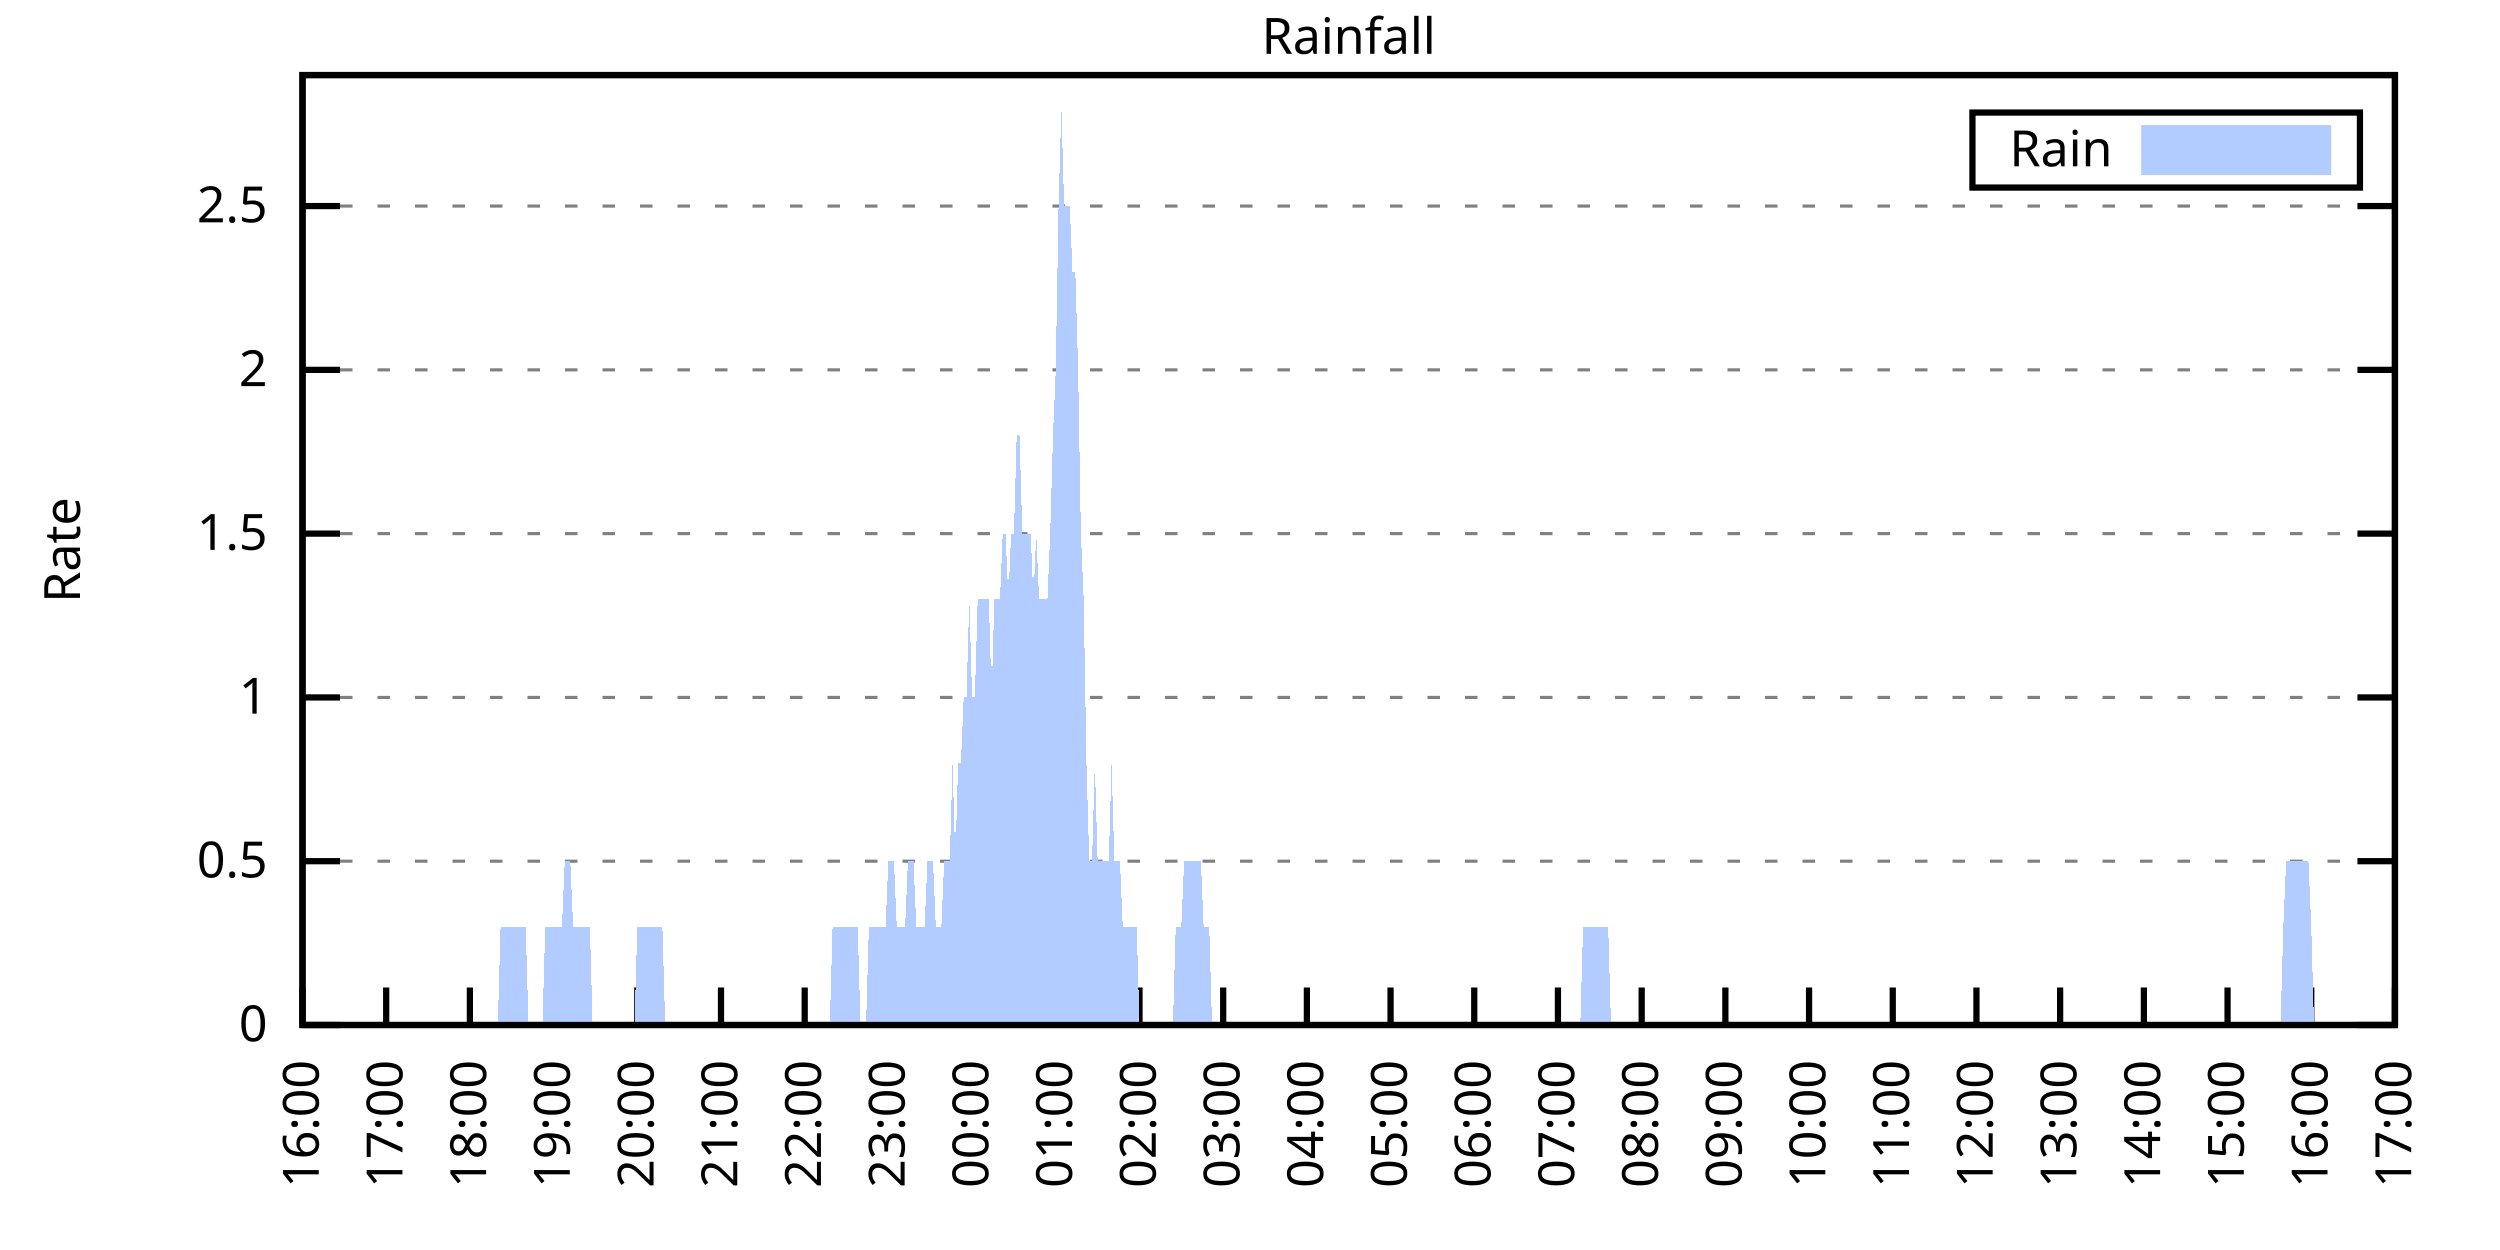
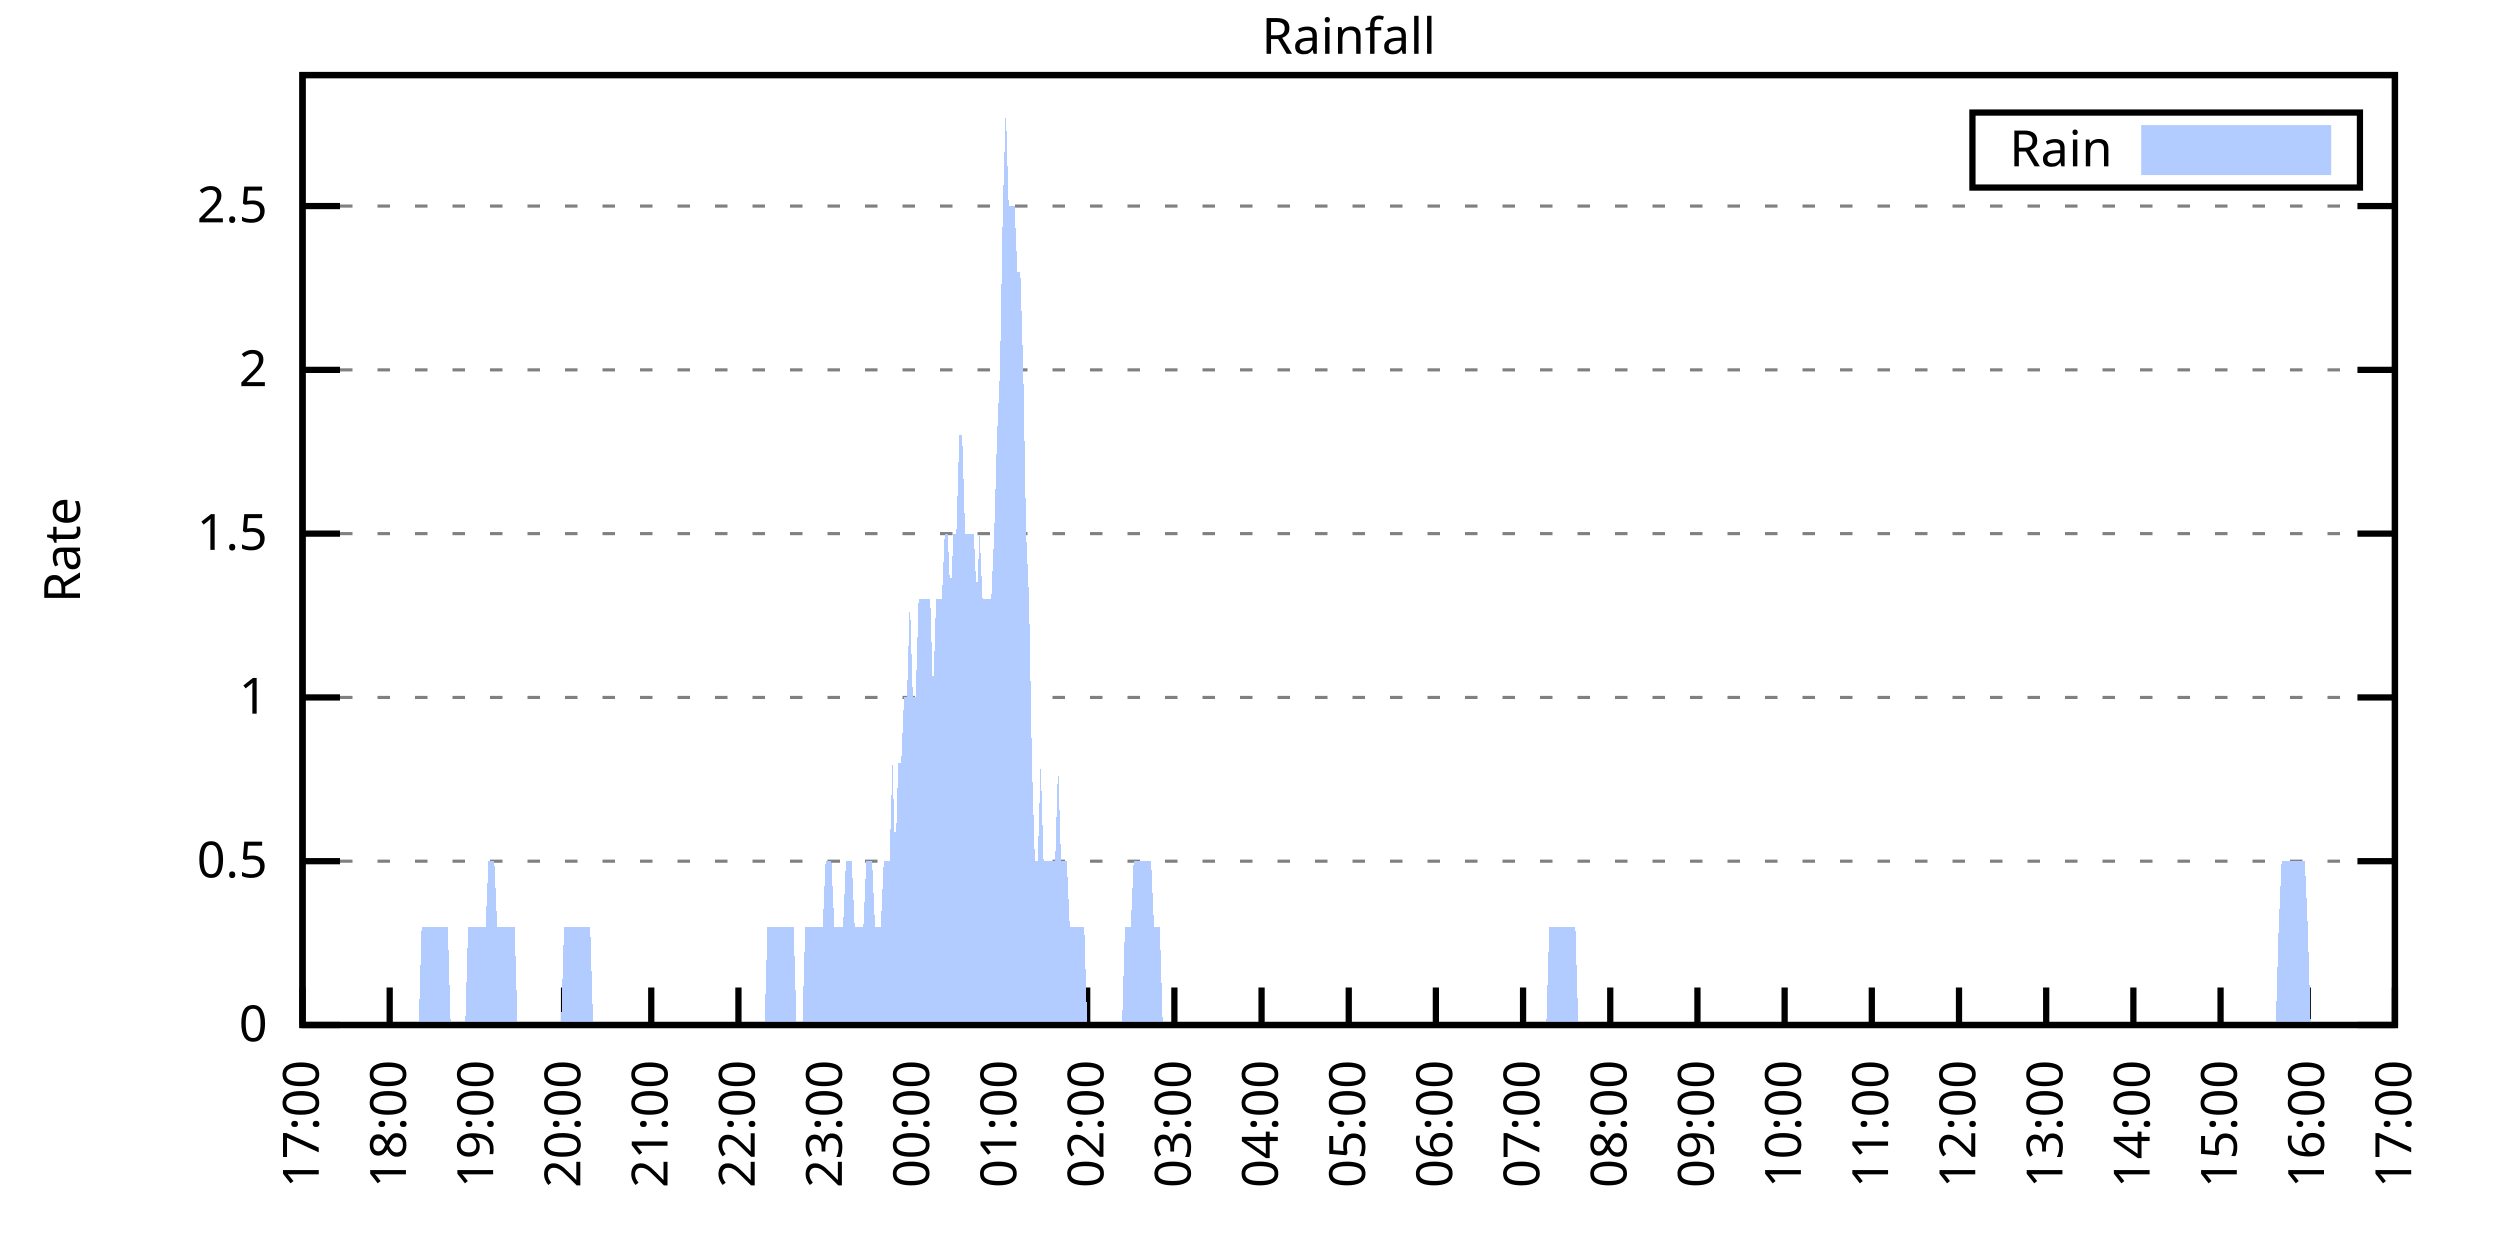
<svg xmlns="http://www.w3.org/2000/svg" xmlns:xlink="http://www.w3.org/1999/xlink" width="400" height="200" viewBox="0 0 400 200">
  <g id="gnuplot_canvas">
    <rect x="0" y="0" width="400" height="200" fill="none" />
    <defs>
      <circle id="gpDot" r="0.5" stroke-width="0.5" stroke="currentColor" />
      <path id="gpPt0" stroke-width="0.333" stroke="currentColor" d="M-1,0 h2 M0,-1 v2" />
      <path id="gpPt1" stroke-width="0.333" stroke="currentColor" d="M-1,-1 L1,1 M1,-1 L-1,1" />
      <path id="gpPt2" stroke-width="0.333" stroke="currentColor" d="M-1,0 L1,0 M0,-1 L0,1 M-1,-1 L1,1 M-1,1 L1,-1" />
      <rect id="gpPt3" stroke-width="0.333" stroke="currentColor" x="-1" y="-1" width="2" height="2" />
      <rect id="gpPt4" stroke-width="0.333" stroke="currentColor" fill="currentColor" x="-1" y="-1" width="2" height="2" />
      <circle id="gpPt5" stroke-width="0.333" stroke="currentColor" cx="0" cy="0" r="1" />
      <use xlink:href="#gpPt5" id="gpPt6" fill="currentColor" stroke="none" />
      <path id="gpPt7" stroke-width="0.333" stroke="currentColor" d="M0,-1.33 L-1.33,0.67 L1.33,0.67 z" />
      <use xlink:href="#gpPt7" id="gpPt8" fill="currentColor" stroke="none" />
      <use xlink:href="#gpPt7" id="gpPt9" stroke="currentColor" transform="rotate(180)" />
      <use xlink:href="#gpPt9" id="gpPt10" fill="currentColor" stroke="none" />
      <use xlink:href="#gpPt3" id="gpPt11" stroke="currentColor" transform="rotate(45)" />
      <use xlink:href="#gpPt11" id="gpPt12" fill="currentColor" stroke="none" />
      <path id="gpPt13" stroke-width="0.333" stroke="currentColor" d="M0,1.330 L1.265,0.411 L0.782,-1.067 L-0.782,-1.076 L-1.265,0.411 z" />
      <use xlink:href="#gpPt13" id="gpPt14" fill="currentColor" stroke="none" />
      <filter id="textbox" filterUnits="objectBoundingBox" x="0" y="0" height="1" width="1">
        <feFlood flood-color="white" flood-opacity="1" result="bgnd" />
        <feComposite in="SourceGraphic" in2="bgnd" operator="atop" />
      </filter>
      <filter id="greybox" filterUnits="objectBoundingBox" x="0" y="0" height="1" width="1">
        <feFlood flood-color="lightgrey" flood-opacity="1" result="grey" />
        <feComposite in="SourceGraphic" in2="grey" operator="atop" />
      </filter>
    </defs>
    <g fill="none" color="white" stroke="currentColor" stroke-width="1.00" stroke-linecap="butt" stroke-linejoin="miter">
</g>
    <g fill="none" color="black" stroke="currentColor" stroke-width="1.00" stroke-linecap="butt" stroke-linejoin="miter">
      <g stroke="none" shape-rendering="crispEdges">
        <polygon fill="rgb(255, 255, 255)" points="48.40,164.00 383.18,164.00 383.18,12.02 48.40,12.02 " />
      </g>
    </g>
    <g fill="none" color="black" stroke="currentColor" stroke-width="1.00" stroke-linecap="butt" stroke-linejoin="miter">
</g>
    <g fill="none" color="black" stroke="black" stroke-width="0.50" stroke-linecap="butt" stroke-linejoin="miter">
</g>
    <g fill="none" color="gray" stroke="currentColor" stroke-width="0.50" stroke-linecap="butt" stroke-linejoin="miter">
      <path stroke="gray" stroke-dasharray="2,4" class="gridline" d="M48.40,164.00 L383.19,164.00  " />
    </g>
    <g fill="none" color="gray" stroke="gray" stroke-width="1.00" stroke-linecap="butt" stroke-linejoin="miter">
</g>
    <g fill="none" color="black" stroke="currentColor" stroke-width="1.00" stroke-linecap="butt" stroke-linejoin="miter">
      <path stroke="black" d="M48.40,164.00 L54.40,164.00 M383.19,164.00 L377.19,164.00  " />
      <g transform="translate(42.80,166.60)" stroke="none" fill="black" font-family="Sans" font-size="8.00" text-anchor="end">
        <text>
          <tspan font-family="Sans"> 0</tspan>
        </text>
      </g>
    </g>
    <g fill="none" color="black" stroke="currentColor" stroke-width="1.00" stroke-linecap="butt" stroke-linejoin="miter">
</g>
    <g fill="none" color="black" stroke="black" stroke-width="0.50" stroke-linecap="butt" stroke-linejoin="miter">
</g>
    <g fill="none" color="gray" stroke="currentColor" stroke-width="0.50" stroke-linecap="butt" stroke-linejoin="miter">
      <path stroke="gray" stroke-dasharray="2,4" class="gridline" d="M48.40,137.79 L383.19,137.79  " />
    </g>
    <g fill="none" color="gray" stroke="gray" stroke-width="1.00" stroke-linecap="butt" stroke-linejoin="miter">
</g>
    <g fill="none" color="black" stroke="currentColor" stroke-width="1.00" stroke-linecap="butt" stroke-linejoin="miter">
      <path stroke="black" d="M48.40,137.79 L54.40,137.79 M383.19,137.79 L377.19,137.79  " />
      <g transform="translate(42.80,140.39)" stroke="none" fill="black" font-family="Sans" font-size="8.00" text-anchor="end">
        <text>
          <tspan font-family="Sans"> 0.5</tspan>
        </text>
      </g>
    </g>
    <g fill="none" color="black" stroke="currentColor" stroke-width="1.00" stroke-linecap="butt" stroke-linejoin="miter">
</g>
    <g fill="none" color="black" stroke="black" stroke-width="0.50" stroke-linecap="butt" stroke-linejoin="miter">
</g>
    <g fill="none" color="gray" stroke="currentColor" stroke-width="0.50" stroke-linecap="butt" stroke-linejoin="miter">
      <path stroke="gray" stroke-dasharray="2,4" class="gridline" d="M48.40,111.59 L383.19,111.59  " />
    </g>
    <g fill="none" color="gray" stroke="gray" stroke-width="1.00" stroke-linecap="butt" stroke-linejoin="miter">
</g>
    <g fill="none" color="black" stroke="currentColor" stroke-width="1.00" stroke-linecap="butt" stroke-linejoin="miter">
      <path stroke="black" d="M48.40,111.59 L54.40,111.59 M383.19,111.59 L377.19,111.59  " />
      <g transform="translate(42.80,114.19)" stroke="none" fill="black" font-family="Sans" font-size="8.00" text-anchor="end">
        <text>
          <tspan font-family="Sans"> 1</tspan>
        </text>
      </g>
    </g>
    <g fill="none" color="black" stroke="currentColor" stroke-width="1.00" stroke-linecap="butt" stroke-linejoin="miter">
</g>
    <g fill="none" color="black" stroke="black" stroke-width="0.50" stroke-linecap="butt" stroke-linejoin="miter">
</g>
    <g fill="none" color="gray" stroke="currentColor" stroke-width="0.50" stroke-linecap="butt" stroke-linejoin="miter">
      <path stroke="gray" stroke-dasharray="2,4" class="gridline" d="M48.40,85.38 L383.19,85.38  " />
    </g>
    <g fill="none" color="gray" stroke="gray" stroke-width="1.00" stroke-linecap="butt" stroke-linejoin="miter">
</g>
    <g fill="none" color="black" stroke="currentColor" stroke-width="1.00" stroke-linecap="butt" stroke-linejoin="miter">
      <path stroke="black" d="M48.40,85.38 L54.40,85.38 M383.19,85.38 L377.19,85.38  " />
      <g transform="translate(42.80,87.98)" stroke="none" fill="black" font-family="Sans" font-size="8.00" text-anchor="end">
        <text>
          <tspan font-family="Sans"> 1.5</tspan>
        </text>
      </g>
    </g>
    <g fill="none" color="black" stroke="currentColor" stroke-width="1.00" stroke-linecap="butt" stroke-linejoin="miter">
</g>
    <g fill="none" color="black" stroke="black" stroke-width="0.50" stroke-linecap="butt" stroke-linejoin="miter">
</g>
    <g fill="none" color="gray" stroke="currentColor" stroke-width="0.50" stroke-linecap="butt" stroke-linejoin="miter">
      <path stroke="gray" stroke-dasharray="2,4" class="gridline" d="M48.40,59.18 L383.19,59.18  " />
    </g>
    <g fill="none" color="gray" stroke="gray" stroke-width="1.00" stroke-linecap="butt" stroke-linejoin="miter">
</g>
    <g fill="none" color="black" stroke="currentColor" stroke-width="1.00" stroke-linecap="butt" stroke-linejoin="miter">
      <path stroke="black" d="M48.40,59.18 L54.40,59.18 M383.19,59.18 L377.19,59.18  " />
      <g transform="translate(42.80,61.78)" stroke="none" fill="black" font-family="Sans" font-size="8.00" text-anchor="end">
        <text>
          <tspan font-family="Sans"> 2</tspan>
        </text>
      </g>
    </g>
    <g fill="none" color="black" stroke="currentColor" stroke-width="1.00" stroke-linecap="butt" stroke-linejoin="miter">
</g>
    <g fill="none" color="black" stroke="black" stroke-width="0.50" stroke-linecap="butt" stroke-linejoin="miter">
</g>
    <g fill="none" color="gray" stroke="currentColor" stroke-width="0.50" stroke-linecap="butt" stroke-linejoin="miter">
      <path stroke="gray" stroke-dasharray="2,4" class="gridline" d="M48.40,32.97 L383.19,32.97  " />
    </g>
    <g fill="none" color="gray" stroke="gray" stroke-width="1.00" stroke-linecap="butt" stroke-linejoin="miter">
</g>
    <g fill="none" color="black" stroke="currentColor" stroke-width="1.00" stroke-linecap="butt" stroke-linejoin="miter">
      <path stroke="black" d="M48.40,32.97 L54.40,32.97 M383.19,32.97 L377.19,32.97  " />
      <g transform="translate(42.80,35.57)" stroke="none" fill="black" font-family="Sans" font-size="8.00" text-anchor="end">
        <text>
          <tspan font-family="Sans"> 2.5</tspan>
        </text>
      </g>
    </g>
    <g fill="none" color="black" stroke="currentColor" stroke-width="1.00" stroke-linecap="butt" stroke-linejoin="miter">
      <path stroke="black" d="M48.40,164.00 L48.40,158.00  " />
      <g transform="translate(51.00,169.60) rotate(270.00)" stroke="none" fill="black" font-family="Sans" font-size="8.00" text-anchor="end">
        <text>
-           <tspan font-family="Sans">16:00</tspan>
-         </text>
-       </g>
-     </g>
-     <g fill="none" color="black" stroke="currentColor" stroke-width="1.00" stroke-linecap="butt" stroke-linejoin="miter">
-       <path stroke="black" d="M61.79,164.00 L61.79,158.00  " />
-       <g transform="translate(64.39,169.60) rotate(270.00)" stroke="none" fill="black" font-family="Sans" font-size="8.00" text-anchor="end">
-         <text>
          <tspan font-family="Sans">17:00</tspan>
        </text>
      </g>
    </g>
    <g fill="none" color="black" stroke="currentColor" stroke-width="1.00" stroke-linecap="butt" stroke-linejoin="miter">
-       <path stroke="black" d="M75.18,164.00 L75.18,158.00  " />
-       <g transform="translate(77.78,169.60) rotate(270.00)" stroke="none" fill="black" font-family="Sans" font-size="8.00" text-anchor="end">
+       <path stroke="black" d="M62.35,164.00 L62.35,158.00  " />
+       <g transform="translate(64.95,169.60) rotate(270.00)" stroke="none" fill="black" font-family="Sans" font-size="8.00" text-anchor="end">
        <text>
          <tspan font-family="Sans">18:00</tspan>
        </text>
      </g>
    </g>
    <g fill="none" color="black" stroke="currentColor" stroke-width="1.00" stroke-linecap="butt" stroke-linejoin="miter">
-       <path stroke="black" d="M88.57,164.00 L88.57,158.00  " />
-       <g transform="translate(91.17,169.60) rotate(270.00)" stroke="none" fill="black" font-family="Sans" font-size="8.00" text-anchor="end">
+       <path stroke="black" d="M76.30,164.00 L76.30,158.00  " />
+       <g transform="translate(78.90,169.60) rotate(270.00)" stroke="none" fill="black" font-family="Sans" font-size="8.00" text-anchor="end">
        <text>
          <tspan font-family="Sans">19:00</tspan>
        </text>
      </g>
    </g>
    <g fill="none" color="black" stroke="currentColor" stroke-width="1.00" stroke-linecap="butt" stroke-linejoin="miter">
-       <path stroke="black" d="M101.97,164.00 L101.97,158.00  " />
-       <g transform="translate(104.57,169.60) rotate(270.00)" stroke="none" fill="black" font-family="Sans" font-size="8.00" text-anchor="end">
+       <path stroke="black" d="M90.25,164.00 L90.25,158.00  " />
+       <g transform="translate(92.85,169.60) rotate(270.00)" stroke="none" fill="black" font-family="Sans" font-size="8.00" text-anchor="end">
        <text>
          <tspan font-family="Sans">20:00</tspan>
        </text>
      </g>
    </g>
    <g fill="none" color="black" stroke="currentColor" stroke-width="1.00" stroke-linecap="butt" stroke-linejoin="miter">
-       <path stroke="black" d="M115.36,164.00 L115.36,158.00  " />
-       <g transform="translate(117.96,169.60) rotate(270.00)" stroke="none" fill="black" font-family="Sans" font-size="8.00" text-anchor="end">
+       <path stroke="black" d="M104.20,164.00 L104.20,158.00  " />
+       <g transform="translate(106.80,169.60) rotate(270.00)" stroke="none" fill="black" font-family="Sans" font-size="8.00" text-anchor="end">
        <text>
          <tspan font-family="Sans">21:00</tspan>
        </text>
      </g>
    </g>
    <g fill="none" color="black" stroke="currentColor" stroke-width="1.00" stroke-linecap="butt" stroke-linejoin="miter">
-       <path stroke="black" d="M128.75,164.00 L128.75,158.00  " />
-       <g transform="translate(131.35,169.60) rotate(270.00)" stroke="none" fill="black" font-family="Sans" font-size="8.00" text-anchor="end">
+       <path stroke="black" d="M118.15,164.00 L118.15,158.00  " />
+       <g transform="translate(120.75,169.60) rotate(270.00)" stroke="none" fill="black" font-family="Sans" font-size="8.00" text-anchor="end">
        <text>
          <tspan font-family="Sans">22:00</tspan>
        </text>
      </g>
    </g>
    <g fill="none" color="black" stroke="currentColor" stroke-width="1.00" stroke-linecap="butt" stroke-linejoin="miter">
-       <path stroke="black" d="M142.14,164.00 L142.14,158.00  " />
-       <g transform="translate(144.74,169.60) rotate(270.00)" stroke="none" fill="black" font-family="Sans" font-size="8.00" text-anchor="end">
+       <path stroke="black" d="M132.10,164.00 L132.10,158.00  " />
+       <g transform="translate(134.70,169.60) rotate(270.00)" stroke="none" fill="black" font-family="Sans" font-size="8.00" text-anchor="end">
        <text>
          <tspan font-family="Sans">23:00</tspan>
        </text>
      </g>
    </g>
    <g fill="none" color="black" stroke="currentColor" stroke-width="1.00" stroke-linecap="butt" stroke-linejoin="miter">
-       <path stroke="black" d="M155.53,164.00 L155.53,158.00  " />
-       <g transform="translate(158.13,169.60) rotate(270.00)" stroke="none" fill="black" font-family="Sans" font-size="8.00" text-anchor="end">
+       <path stroke="black" d="M146.05,164.00 L146.05,158.00  " />
+       <g transform="translate(148.65,169.60) rotate(270.00)" stroke="none" fill="black" font-family="Sans" font-size="8.00" text-anchor="end">
        <text>
          <tspan font-family="Sans">00:00</tspan>
        </text>
      </g>
    </g>
    <g fill="none" color="black" stroke="currentColor" stroke-width="1.00" stroke-linecap="butt" stroke-linejoin="miter">
-       <path stroke="black" d="M168.92,164.00 L168.92,158.00  " />
-       <g transform="translate(171.52,169.60) rotate(270.00)" stroke="none" fill="black" font-family="Sans" font-size="8.00" text-anchor="end">
+       <path stroke="black" d="M160.00,164.00 L160.00,158.00  " />
+       <g transform="translate(162.60,169.60) rotate(270.00)" stroke="none" fill="black" font-family="Sans" font-size="8.00" text-anchor="end">
        <text>
          <tspan font-family="Sans">01:00</tspan>
        </text>
      </g>
    </g>
    <g fill="none" color="black" stroke="currentColor" stroke-width="1.00" stroke-linecap="butt" stroke-linejoin="miter">
-       <path stroke="black" d="M182.32,164.00 L182.32,158.00  " />
-       <g transform="translate(184.92,169.60) rotate(270.00)" stroke="none" fill="black" font-family="Sans" font-size="8.00" text-anchor="end">
+       <path stroke="black" d="M173.95,164.00 L173.95,158.00  " />
+       <g transform="translate(176.55,169.60) rotate(270.00)" stroke="none" fill="black" font-family="Sans" font-size="8.00" text-anchor="end">
        <text>
          <tspan font-family="Sans">02:00</tspan>
        </text>
      </g>
    </g>
    <g fill="none" color="black" stroke="currentColor" stroke-width="1.00" stroke-linecap="butt" stroke-linejoin="miter">
-       <path stroke="black" d="M195.71,164.00 L195.71,158.00  " />
-       <g transform="translate(198.31,169.60) rotate(270.00)" stroke="none" fill="black" font-family="Sans" font-size="8.00" text-anchor="end">
+       <path stroke="black" d="M187.90,164.00 L187.90,158.00  " />
+       <g transform="translate(190.50,169.60) rotate(270.00)" stroke="none" fill="black" font-family="Sans" font-size="8.00" text-anchor="end">
        <text>
          <tspan font-family="Sans">03:00</tspan>
        </text>
      </g>
    </g>
    <g fill="none" color="black" stroke="currentColor" stroke-width="1.00" stroke-linecap="butt" stroke-linejoin="miter">
-       <path stroke="black" d="M209.10,164.00 L209.10,158.00  " />
-       <g transform="translate(211.70,169.60) rotate(270.00)" stroke="none" fill="black" font-family="Sans" font-size="8.00" text-anchor="end">
+       <path stroke="black" d="M201.85,164.00 L201.85,158.00  " />
+       <g transform="translate(204.45,169.60) rotate(270.00)" stroke="none" fill="black" font-family="Sans" font-size="8.00" text-anchor="end">
        <text>
          <tspan font-family="Sans">04:00</tspan>
        </text>
      </g>
    </g>
    <g fill="none" color="black" stroke="currentColor" stroke-width="1.00" stroke-linecap="butt" stroke-linejoin="miter">
-       <path stroke="black" d="M222.49,164.00 L222.49,158.00  " />
-       <g transform="translate(225.09,169.60) rotate(270.00)" stroke="none" fill="black" font-family="Sans" font-size="8.00" text-anchor="end">
+       <path stroke="black" d="M215.80,164.00 L215.80,158.00  " />
+       <g transform="translate(218.40,169.60) rotate(270.00)" stroke="none" fill="black" font-family="Sans" font-size="8.00" text-anchor="end">
        <text>
          <tspan font-family="Sans">05:00</tspan>
        </text>
      </g>
    </g>
    <g fill="none" color="black" stroke="currentColor" stroke-width="1.00" stroke-linecap="butt" stroke-linejoin="miter">
-       <path stroke="black" d="M235.88,164.00 L235.88,158.00  " />
-       <g transform="translate(238.48,169.60) rotate(270.00)" stroke="none" fill="black" font-family="Sans" font-size="8.00" text-anchor="end">
+       <path stroke="black" d="M229.74,164.00 L229.74,158.00  " />
+       <g transform="translate(232.34,169.60) rotate(270.00)" stroke="none" fill="black" font-family="Sans" font-size="8.00" text-anchor="end">
        <text>
          <tspan font-family="Sans">06:00</tspan>
        </text>
      </g>
    </g>
    <g fill="none" color="black" stroke="currentColor" stroke-width="1.00" stroke-linecap="butt" stroke-linejoin="miter">
-       <path stroke="black" d="M249.27,164.00 L249.27,158.00  " />
-       <g transform="translate(251.87,169.60) rotate(270.00)" stroke="none" fill="black" font-family="Sans" font-size="8.00" text-anchor="end">
+       <path stroke="black" d="M243.69,164.00 L243.69,158.00  " />
+       <g transform="translate(246.29,169.60) rotate(270.00)" stroke="none" fill="black" font-family="Sans" font-size="8.00" text-anchor="end">
        <text>
          <tspan font-family="Sans">07:00</tspan>
        </text>
      </g>
    </g>
    <g fill="none" color="black" stroke="currentColor" stroke-width="1.00" stroke-linecap="butt" stroke-linejoin="miter">
-       <path stroke="black" d="M262.67,164.00 L262.67,158.00  " />
-       <g transform="translate(265.27,169.60) rotate(270.00)" stroke="none" fill="black" font-family="Sans" font-size="8.00" text-anchor="end">
+       <path stroke="black" d="M257.64,164.00 L257.64,158.00  " />
+       <g transform="translate(260.24,169.60) rotate(270.00)" stroke="none" fill="black" font-family="Sans" font-size="8.00" text-anchor="end">
        <text>
          <tspan font-family="Sans">08:00</tspan>
        </text>
      </g>
    </g>
    <g fill="none" color="black" stroke="currentColor" stroke-width="1.00" stroke-linecap="butt" stroke-linejoin="miter">
-       <path stroke="black" d="M276.06,164.00 L276.06,158.00  " />
-       <g transform="translate(278.66,169.60) rotate(270.00)" stroke="none" fill="black" font-family="Sans" font-size="8.00" text-anchor="end">
+       <path stroke="black" d="M271.59,164.00 L271.59,158.00  " />
+       <g transform="translate(274.19,169.60) rotate(270.00)" stroke="none" fill="black" font-family="Sans" font-size="8.00" text-anchor="end">
        <text>
          <tspan font-family="Sans">09:00</tspan>
        </text>
      </g>
    </g>
    <g fill="none" color="black" stroke="currentColor" stroke-width="1.00" stroke-linecap="butt" stroke-linejoin="miter">
-       <path stroke="black" d="M289.45,164.00 L289.45,158.00  " />
-       <g transform="translate(292.05,169.60) rotate(270.00)" stroke="none" fill="black" font-family="Sans" font-size="8.00" text-anchor="end">
+       <path stroke="black" d="M285.54,164.00 L285.54,158.00  " />
+       <g transform="translate(288.14,169.60) rotate(270.00)" stroke="none" fill="black" font-family="Sans" font-size="8.00" text-anchor="end">
        <text>
          <tspan font-family="Sans">10:00</tspan>
        </text>
      </g>
    </g>
    <g fill="none" color="black" stroke="currentColor" stroke-width="1.00" stroke-linecap="butt" stroke-linejoin="miter">
-       <path stroke="black" d="M302.84,164.00 L302.84,158.00  " />
-       <g transform="translate(305.44,169.60) rotate(270.00)" stroke="none" fill="black" font-family="Sans" font-size="8.00" text-anchor="end">
+       <path stroke="black" d="M299.49,164.00 L299.49,158.00  " />
+       <g transform="translate(302.09,169.60) rotate(270.00)" stroke="none" fill="black" font-family="Sans" font-size="8.00" text-anchor="end">
        <text>
          <tspan font-family="Sans">11:00</tspan>
        </text>
      </g>
    </g>
    <g fill="none" color="black" stroke="currentColor" stroke-width="1.00" stroke-linecap="butt" stroke-linejoin="miter">
-       <path stroke="black" d="M316.23,164.00 L316.23,158.00  " />
-       <g transform="translate(318.83,169.60) rotate(270.00)" stroke="none" fill="black" font-family="Sans" font-size="8.00" text-anchor="end">
+       <path stroke="black" d="M313.44,164.00 L313.44,158.00  " />
+       <g transform="translate(316.04,169.60) rotate(270.00)" stroke="none" fill="black" font-family="Sans" font-size="8.00" text-anchor="end">
        <text>
          <tspan font-family="Sans">12:00</tspan>
        </text>
      </g>
    </g>
    <g fill="none" color="black" stroke="currentColor" stroke-width="1.00" stroke-linecap="butt" stroke-linejoin="miter">
-       <path stroke="black" d="M329.62,164.00 L329.62,158.00  " />
-       <g transform="translate(332.22,169.60) rotate(270.00)" stroke="none" fill="black" font-family="Sans" font-size="8.00" text-anchor="end">
+       <path stroke="black" d="M327.39,164.00 L327.39,158.00  " />
+       <g transform="translate(329.99,169.60) rotate(270.00)" stroke="none" fill="black" font-family="Sans" font-size="8.00" text-anchor="end">
        <text>
          <tspan font-family="Sans">13:00</tspan>
        </text>
      </g>
    </g>
    <g fill="none" color="black" stroke="currentColor" stroke-width="1.00" stroke-linecap="butt" stroke-linejoin="miter">
-       <path stroke="black" d="M343.02,164.00 L343.02,158.00  " />
-       <g transform="translate(345.62,169.60) rotate(270.00)" stroke="none" fill="black" font-family="Sans" font-size="8.00" text-anchor="end">
+       <path stroke="black" d="M341.34,164.00 L341.34,158.00  " />
+       <g transform="translate(343.94,169.60) rotate(270.00)" stroke="none" fill="black" font-family="Sans" font-size="8.00" text-anchor="end">
        <text>
          <tspan font-family="Sans">14:00</tspan>
        </text>
      </g>
    </g>
    <g fill="none" color="black" stroke="currentColor" stroke-width="1.00" stroke-linecap="butt" stroke-linejoin="miter">
-       <path stroke="black" d="M356.41,164.00 L356.41,158.00  " />
-       <g transform="translate(359.01,169.60) rotate(270.00)" stroke="none" fill="black" font-family="Sans" font-size="8.00" text-anchor="end">
+       <path stroke="black" d="M355.29,164.00 L355.29,158.00  " />
+       <g transform="translate(357.89,169.60) rotate(270.00)" stroke="none" fill="black" font-family="Sans" font-size="8.00" text-anchor="end">
        <text>
          <tspan font-family="Sans">15:00</tspan>
        </text>
      </g>
    </g>
    <g fill="none" color="black" stroke="currentColor" stroke-width="1.00" stroke-linecap="butt" stroke-linejoin="miter">
-       <path stroke="black" d="M369.80,164.00 L369.80,158.00  " />
-       <g transform="translate(372.40,169.60) rotate(270.00)" stroke="none" fill="black" font-family="Sans" font-size="8.00" text-anchor="end">
+       <path stroke="black" d="M369.24,164.00 L369.24,158.00  " />
+       <g transform="translate(371.84,169.60) rotate(270.00)" stroke="none" fill="black" font-family="Sans" font-size="8.00" text-anchor="end">
        <text>
          <tspan font-family="Sans">16:00</tspan>
        </text>
      </g>
    </g>
    <g fill="none" color="black" stroke="currentColor" stroke-width="1.00" stroke-linecap="butt" stroke-linejoin="miter">
      <path stroke="black" d="M383.19,164.00 L383.19,158.00  " />
      <g transform="translate(385.79,169.60) rotate(270.00)" stroke="none" fill="black" font-family="Sans" font-size="8.00" text-anchor="end">
        <text>
          <tspan font-family="Sans">17:00</tspan>
        </text>
      </g>
    </g>
    <g fill="none" color="black" stroke="currentColor" stroke-width="1.00" stroke-linecap="butt" stroke-linejoin="miter">
</g>
    <g fill="none" color="black" stroke="currentColor" stroke-width="1.00" stroke-linecap="butt" stroke-linejoin="miter">
      <path stroke="black" d="M48.40,12.01 L48.40,164.00 L383.19,164.00 L383.19,12.01 L48.40,12.01 Z  " />
    </g>
    <g fill="none" color="black" stroke="currentColor" stroke-width="1.00" stroke-linecap="butt" stroke-linejoin="miter">
</g>
    <g fill="none" color="black" stroke="currentColor" stroke-width="1.00" stroke-linecap="butt" stroke-linejoin="miter">
      <path stroke="black" d="M315.59,30.01 L315.59,18.01 L377.59,18.01 L377.59,30.01 L315.59,30.01 Z  " />
    </g>
    <g id="Rainfall_plot_1">
      <g fill="none" color="white" stroke="black" stroke-width="2.00" stroke-linecap="butt" stroke-linejoin="miter">
</g>
      <g fill="none" color="black" stroke="currentColor" stroke-width="2.00" stroke-linecap="butt" stroke-linejoin="miter">
        <g transform="translate(337.99,26.61)" stroke="none" fill="black" font-family="Sans" font-size="8.00" text-anchor="end">
          <text>
            <tspan font-family="Sans">Rain</tspan>
          </text>
        </g>
      </g>
      <g fill="none" color="black" stroke="currentColor" stroke-width="2.00" stroke-linecap="butt" stroke-linejoin="miter">
        <g stroke="none" shape-rendering="crispEdges">
          <polygon fill="rgb(178, 204, 255)" points="343.59,27.01 371.99,27.01 371.99,21.01 343.59,21.01 " />
        </g>
        <path stroke="rgb(178, 204, 255)" d="M343.59,27.01 L371.99,27.01 L371.99,21.01 L343.59,21.01 L343.59,27.01 Z  " />
      </g>
      <g fill="none" color="black" stroke="currentColor" stroke-width="2.00" stroke-linecap="butt" stroke-linejoin="miter">
        <g stroke="none" shape-rendering="crispEdges">
-           <polygon fill="rgb(178, 204, 255)" points="58.67,164.00 59.11,164.00 59.56,164.00 60.01,164.00 60.45,164.00 60.90,164.00 61.35,164.00 61.79,164.00 62.24,164.00 62.68,164.00 63.13,164.00 63.58,164.00 64.02,164.00 64.47,164.00 64.92,164.00 65.36,164.00 65.81,164.00 66.26,164.00 66.70,164.00 67.15,164.00 67.59,164.00 68.04,164.00 68.49,164.00 68.93,164.00 69.38,164.00 69.83,164.00 70.27,164.00 70.72,164.00 71.17,164.00 71.61,164.00 72.06,164.00 72.50,164.00 72.95,164.00 73.40,164.00 73.84,164.00 74.29,164.00 74.74,164.00 75.18,164.00 75.63,164.00 76.08,164.00 76.52,164.00 76.97,164.00 77.42,164.00 77.86,164.00 78.31,164.00 78.75,164.00 79.20,164.00 79.65,164.00 80.09,148.28 80.54,148.28 80.99,148.28 81.43,148.28 81.88,148.28 82.33,148.28 82.77,148.28 83.22,148.28 83.66,148.28 84.11,148.28 84.56,164.00 85.00,164.00 85.45,164.00 85.90,164.00 86.34,164.00 86.79,164.00 87.24,148.28 87.68,148.28 88.13,148.28 88.57,148.28 89.02,148.28 89.47,148.28 89.91,148.28 90.36,137.79 90.81,137.79 91.25,137.79 91.70,148.28 92.15,148.28 92.59,148.28 93.04,148.28 93.49,148.28 93.93,148.28 94.38,148.28 94.82,164.00 95.27,164.00 95.72,164.00 96.16,164.00 96.61,164.00 97.06,164.00 97.50,164.00 97.95,164.00 98.40,164.00 98.84,164.00 99.29,164.00 99.73,164.00 100.18,164.00 100.63,164.00 101.07,164.00 101.52,164.00 101.97,148.28 102.41,148.28 102.86,148.28 103.31,148.28 103.75,148.28 104.20,148.28 104.64,148.28 105.09,148.28 105.54,148.28 105.98,148.28 106.43,164.00 106.88,164.00 107.32,164.00 107.77,164.00 108.22,164.00 108.66,164.00 109.11,164.00 109.55,164.00 110.00,164.00 110.45,164.00 110.89,164.00 111.34,164.00 111.79,164.00 112.23,164.00 112.68,164.00 113.13,164.00 113.57,164.00 114.02,164.00 114.47,164.00 114.91,164.00 115.36,164.00 115.80,164.00 116.25,164.00 116.70,164.00 117.14,164.00 117.59,164.00 118.04,164.00 118.48,164.00 118.93,164.00 119.38,164.00 119.82,164.00 120.27,164.00 120.71,164.00 121.16,164.00 121.61,164.00 122.05,164.00 122.50,164.00 122.95,164.00 123.39,164.00 123.84,164.00 124.29,164.00 124.73,164.00 125.18,164.00 125.62,164.00 126.07,164.00 126.52,164.00 126.96,164.00 127.41,164.00 127.86,164.00 128.30,164.00 128.75,164.00 129.20,164.00 129.64,164.00 130.09,164.00 130.54,164.00 130.98,164.00 131.43,164.00 131.87,164.00 132.32,164.00 132.77,164.00 133.21,148.28 133.66,148.28 134.11,148.28 134.55,148.28 135.00,148.28 135.45,148.28 135.89,148.28 136.34,148.28 136.78,148.28 137.23,148.28 137.68,164.00 138.12,164.00 138.57,164.00 139.02,148.28 139.46,148.28 139.91,148.28 140.36,148.28 140.80,148.28 141.25,148.28 141.69,148.28 142.14,137.79 142.59,137.79 143.03,137.79 143.48,148.28 143.93,148.28 144.37,148.28 144.82,148.28 145.27,137.79 145.71,137.79 146.16,137.79 146.61,148.28 147.05,148.28 147.50,148.28 147.94,148.28 148.39,137.79 148.84,137.79 149.28,137.79 149.73,148.28 150.18,148.28 150.62,148.28 151.07,137.79 151.52,137.79 151.96,137.79 152.41,122.07 152.85,137.79 153.30,122.07 153.75,122.07 154.19,111.59 154.64,111.59 155.09,95.87 155.53,111.59 155.98,111.59 156.43,95.87 156.87,95.87 157.32,95.87 157.76,95.87 158.21,95.87 158.66,111.59 159.10,95.87 159.55,95.87 160.00,95.87 160.44,85.38 160.89,85.38 161.34,95.87 161.78,85.38 162.23,85.38 162.67,69.66 163.12,69.66 163.57,85.38 164.01,85.38 164.46,85.38 164.91,85.38 165.35,95.87 165.80,85.38 166.25,95.87 166.69,95.87 167.14,95.87 167.59,95.87 168.03,85.38 168.48,69.66 168.92,59.18 169.37,32.97 169.82,17.25 170.26,32.97 170.71,32.97 171.16,32.97 171.60,43.46 172.05,43.46 172.50,59.18 172.94,85.38 173.39,95.87 173.83,122.07 174.28,137.79 174.73,137.79 175.17,122.07 175.62,137.79 176.07,137.79 176.51,137.79 176.96,137.79 177.41,137.79 177.85,122.07 178.30,137.79 178.74,137.79 179.19,137.79 179.64,148.28 180.08,148.28 180.53,148.28 180.98,148.28 181.42,148.28 181.87,148.28 182.32,164.00 182.76,164.00 183.21,164.00 183.66,164.00 184.10,164.00 184.55,164.00 184.99,164.00 185.44,164.00 185.89,164.00 186.33,164.00 186.78,164.00 187.23,164.00 187.67,164.00 188.12,148.28 188.57,148.28 189.01,148.28 189.46,137.79 189.90,137.79 190.35,137.79 190.80,137.79 191.24,137.79 191.69,137.79 192.14,137.79 192.58,148.28 193.03,148.28 193.48,148.28 193.92,164.00 194.37,164.00 194.81,164.00 195.26,164.00 195.71,164.00 196.15,164.00 196.60,164.00 197.05,164.00 197.49,164.00 197.94,164.00 198.39,164.00 198.83,164.00 199.28,164.00 199.73,164.00 200.17,164.00 200.62,164.00 201.06,164.00 201.51,164.00 201.96,164.00 202.40,164.00 202.85,164.00 203.30,164.00 203.74,164.00 204.19,164.00 204.64,164.00 205.08,164.00 205.53,164.00 205.97,164.00 206.42,164.00 206.87,164.00 207.31,164.00 207.76,164.00 208.21,164.00 208.65,164.00 209.10,164.00 209.55,164.00 209.99,164.00 210.44,164.00 210.88,164.00 211.33,164.00 211.78,164.00 212.22,164.00 212.67,164.00 213.12,164.00 213.56,164.00 214.01,164.00 214.46,164.00 214.90,164.00 215.35,164.00 215.80,164.00 216.24,164.00 216.69,164.00 217.13,164.00 217.58,164.00 218.03,164.00 218.47,164.00 218.92,164.00 219.37,164.00 219.81,164.00 220.26,164.00 220.71,164.00 221.15,164.00 221.60,164.00 222.04,164.00 222.49,164.00 222.94,164.00 223.38,164.00 223.83,164.00 224.28,164.00 224.72,164.00 225.17,164.00 225.62,164.00 226.06,164.00 226.51,164.00 226.95,164.00 227.40,164.00 227.85,164.00 228.29,164.00 228.74,164.00 229.19,164.00 229.63,164.00 230.08,164.00 230.53,164.00 230.97,164.00 231.42,164.00 231.86,164.00 232.31,164.00 232.76,164.00 233.20,164.00 233.65,164.00 234.10,164.00 234.54,164.00 234.99,164.00 235.44,164.00 235.88,164.00 236.33,164.00 236.78,164.00 237.22,164.00 237.67,164.00 238.11,164.00 238.56,164.00 239.01,164.00 239.45,164.00 239.90,164.00 240.35,164.00 240.79,164.00 241.24,164.00 241.69,164.00 242.13,164.00 242.58,164.00 243.02,164.00 243.47,164.00 243.92,164.00 244.36,164.00 244.81,164.00 245.26,164.00 245.70,164.00 246.15,164.00 246.60,164.00 247.04,164.00 247.49,164.00 247.93,164.00 248.38,164.00 248.83,164.00 249.27,164.00 249.72,164.00 250.17,164.00 250.61,164.00 251.06,164.00 251.51,164.00 251.95,164.00 252.40,164.00 252.85,164.00 253.29,148.28 253.74,148.28 254.18,148.28 254.63,148.28 255.08,148.28 255.52,148.28 255.97,148.28 256.42,148.28 256.86,148.28 257.31,148.28 257.76,164.00 258.20,164.00 258.65,164.00 259.09,164.00 259.54,164.00 259.99,164.00 260.43,164.00 260.88,164.00 261.33,164.00 261.77,164.00 262.22,164.00 262.67,164.00 263.11,164.00 263.56,164.00 264.00,164.00 264.45,164.00 264.90,164.00 265.34,164.00 265.79,164.00 266.24,164.00 266.68,164.00 267.13,164.00 267.58,164.00 268.02,164.00 268.47,164.00 268.92,164.00 269.36,164.00 269.81,164.00 270.25,164.00 270.70,164.00 271.15,164.00 271.59,164.00 272.04,164.00 272.49,164.00 272.93,164.00 273.38,164.00 273.83,164.00 274.27,164.00 274.72,164.00 275.16,164.00 275.61,164.00 276.06,164.00 276.50,164.00 276.95,164.00 277.40,164.00 277.84,164.00 278.29,164.00 278.74,164.00 279.18,164.00 279.63,164.00 280.07,164.00 280.52,164.00 280.97,164.00 281.41,164.00 281.86,164.00 282.31,164.00 282.75,164.00 283.20,164.00 283.65,164.00 284.09,164.00 284.54,164.00 284.98,164.00 285.43,164.00 285.88,164.00 286.32,164.00 286.77,164.00 287.22,164.00 287.66,164.00 288.11,164.00 288.56,164.00 289.00,164.00 303.29,164.00 303.73,164.00 304.18,164.00 304.63,164.00 305.07,164.00 305.52,164.00 306.86,164.00 307.30,164.00 307.75,164.00 308.20,164.00 308.64,164.00 309.09,164.00 309.54,164.00 309.98,164.00 310.43,164.00 310.88,164.00 311.32,164.00 311.77,164.00 312.21,164.00 312.66,164.00 313.11,164.00 313.55,164.00 314.00,164.00 314.45,164.00 314.89,164.00 315.34,164.00 315.79,164.00 316.23,164.00 316.68,164.00 317.12,164.00 317.57,164.00 318.02,164.00 318.46,164.00 318.91,164.00 319.36,164.00 319.80,164.00 320.25,164.00 320.70,164.00 321.14,164.00 321.59,164.00 322.04,164.00 322.48,164.00 322.93,164.00 323.37,164.00 323.82,164.00 324.27,164.00 324.71,164.00 325.16,164.00 325.61,164.00 326.05,164.00 326.50,164.00 326.95,164.00 327.39,164.00 327.84,164.00 328.28,164.00 328.73,164.00 329.18,164.00 329.62,164.00 330.07,164.00 330.52,164.00 330.96,164.00 331.41,164.00 331.86,164.00 332.30,164.00 332.75,164.00 333.19,164.00 333.64,164.00 334.09,164.00 334.53,164.00 334.98,164.00 335.43,164.00 335.87,164.00 336.32,164.00 336.77,164.00 337.21,164.00 337.66,164.00 338.10,164.00 338.55,164.00 339.00,164.00 339.44,164.00 339.89,164.00 340.34,164.00 340.78,164.00 341.23,164.00 341.68,164.00 342.12,164.00 342.57,164.00 343.02,164.00 343.46,164.00 343.91,164.00 344.35,164.00 344.80,164.00 345.25,164.00 345.69,164.00 346.14,164.00 346.59,164.00 347.03,164.00 347.48,164.00 347.93,164.00 348.37,164.00 348.82,164.00 349.26,164.00 349.71,164.00 350.16,164.00 350.60,164.00 351.05,164.00 351.50,164.00 351.94,164.00 352.39,164.00 352.84,164.00 353.28,164.00 353.73,164.00 354.17,164.00 354.62,164.00 355.07,164.00 355.51,164.00 355.96,164.00 356.41,164.00 356.85,164.00 357.30,164.00 357.75,164.00 358.19,164.00 358.64,164.00 359.09,164.00 359.53,164.00 359.98,164.00 360.42,164.00 360.87,164.00 361.32,164.00 361.76,164.00 362.21,164.00 362.66,164.00 363.10,164.00 363.55,164.00 364.00,164.00 364.44,164.00 364.89,164.00 365.33,148.28 365.78,137.79 366.23,137.79 366.67,137.79 367.12,137.79 367.57,137.79 368.01,137.79 368.46,137.79 368.91,137.79 369.35,137.79 369.80,148.28 370.24,164.00 370.69,164.00 371.14,164.00 371.58,164.00 372.03,164.00 372.48,164.00 372.92,164.00 373.37,164.00 373.82,164.00 374.26,164.00 374.71,164.00 375.16,164.00 375.60,164.00 376.05,164.00 376.49,164.00 376.94,164.00 377.39,164.00 377.83,164.00 378.28,164.00 378.73,164.00 379.17,164.00 379.62,164.00 379.62,164.00 58.67,164.00 " />
+           <polygon fill="rgb(178, 204, 255)" points="48.86,164.00 49.33,164.00 49.79,164.00 50.26,164.00 50.72,164.00 51.19,164.00 51.65,164.00 52.12,164.00 52.58,164.00 53.05,164.00 53.51,164.00 53.98,164.00 54.44,164.00 54.91,164.00 55.37,164.00 55.84,164.00 56.30,164.00 56.77,164.00 57.23,164.00 57.70,164.00 58.16,164.00 58.63,164.00 59.09,164.00 59.56,164.00 60.02,164.00 60.49,164.00 60.95,164.00 61.42,164.00 61.88,164.00 62.35,164.00 62.81,164.00 63.28,164.00 63.74,164.00 64.21,164.00 64.67,164.00 65.14,164.00 65.60,164.00 66.07,164.00 66.53,164.00 67.00,164.00 67.46,148.28 67.93,148.28 68.39,148.28 68.86,148.28 69.32,148.28 69.79,148.28 70.25,148.28 70.72,148.28 71.18,148.28 71.65,148.28 72.11,164.00 72.58,164.00 73.04,164.00 73.51,164.00 73.97,164.00 74.44,164.00 74.90,148.28 75.37,148.28 75.83,148.28 76.30,148.28 76.76,148.28 77.23,148.28 77.69,148.28 78.16,137.79 78.62,137.79 79.09,137.79 79.55,148.28 80.02,148.28 80.48,148.28 80.95,148.28 81.41,148.28 81.88,148.28 82.34,148.28 82.81,164.00 83.27,164.00 83.74,164.00 84.20,164.00 84.67,164.00 85.13,164.00 85.60,164.00 86.06,164.00 86.53,164.00 86.99,164.00 87.46,164.00 87.92,164.00 88.39,164.00 88.85,164.00 89.32,164.00 89.78,164.00 90.25,148.28 90.71,148.28 91.18,148.28 91.64,148.28 92.11,148.28 92.57,148.28 93.04,148.28 93.50,148.28 93.97,148.28 94.43,148.28 94.90,164.00 95.36,164.00 95.83,164.00 96.29,164.00 96.76,164.00 97.22,164.00 97.69,164.00 98.15,164.00 98.62,164.00 99.08,164.00 99.55,164.00 100.01,164.00 100.48,164.00 100.94,164.00 101.41,164.00 101.87,164.00 102.34,164.00 102.80,164.00 103.27,164.00 103.73,164.00 104.20,164.00 104.66,164.00 105.13,164.00 105.59,164.00 106.06,164.00 106.52,164.00 106.99,164.00 107.45,164.00 107.92,164.00 108.38,164.00 108.85,164.00 109.31,164.00 109.78,164.00 110.24,164.00 110.71,164.00 111.17,164.00 111.64,164.00 112.10,164.00 112.57,164.00 113.03,164.00 113.50,164.00 113.96,164.00 114.43,164.00 114.89,164.00 115.36,164.00 115.82,164.00 116.29,164.00 116.75,164.00 117.22,164.00 117.68,164.00 118.15,164.00 118.61,164.00 119.08,164.00 119.54,164.00 120.01,164.00 120.47,164.00 120.94,164.00 121.40,164.00 121.87,164.00 122.33,164.00 122.80,148.28 123.26,148.28 123.73,148.28 124.19,148.28 124.66,148.28 125.12,148.28 125.59,148.28 126.05,148.28 126.52,148.28 126.98,148.28 127.45,164.00 127.91,164.00 128.38,164.00 128.84,148.28 129.31,148.28 129.77,148.28 130.24,148.28 130.70,148.28 131.17,148.28 131.63,148.28 132.10,137.79 132.56,137.79 133.03,137.79 133.49,148.28 133.96,148.28 134.42,148.28 134.89,148.28 135.35,137.79 135.82,137.79 136.28,137.79 136.75,148.28 137.21,148.28 137.68,148.28 138.14,148.28 138.61,137.79 139.07,137.79 139.54,137.79 140.00,148.28 140.47,148.28 140.93,148.28 141.40,137.79 141.86,137.79 142.33,137.79 142.79,122.07 143.26,137.79 143.72,122.07 144.19,122.07 144.65,111.59 145.12,111.59 145.58,95.87 146.05,111.59 146.51,111.59 146.98,95.87 147.44,95.87 147.91,95.87 148.37,95.87 148.84,95.87 149.30,111.59 149.77,95.87 150.23,95.87 150.70,95.87 151.16,85.38 151.63,85.38 152.09,95.87 152.56,85.38 153.02,85.38 153.49,69.66 153.95,69.66 154.42,85.38 154.88,85.38 155.35,85.38 155.81,85.38 156.28,95.87 156.74,85.38 157.21,95.87 157.67,95.87 158.14,95.87 158.60,95.87 159.07,85.38 159.53,69.66 160.00,59.18 160.46,32.97 160.93,17.25 161.39,32.97 161.86,32.97 162.32,32.97 162.79,43.46 163.25,43.46 163.72,59.18 164.18,85.38 164.65,95.87 165.11,122.07 165.58,137.79 166.04,137.79 166.51,122.07 166.97,137.79 167.44,137.79 167.90,137.79 168.37,137.79 168.83,137.79 169.30,122.07 169.76,137.79 170.23,137.79 170.69,137.79 171.16,148.28 171.62,148.28 172.09,148.28 172.55,148.28 173.02,148.28 173.48,148.28 173.95,164.00 174.41,164.00 174.88,164.00 175.34,164.00 175.81,164.00 176.27,164.00 176.74,164.00 177.20,164.00 177.67,164.00 178.13,164.00 178.60,164.00 179.06,164.00 179.53,164.00 179.99,148.28 180.46,148.28 180.92,148.28 181.39,137.79 181.85,137.79 182.32,137.79 182.78,137.79 183.25,137.79 183.71,137.79 184.18,137.79 184.64,148.28 185.11,148.28 185.57,148.28 186.04,164.00 186.50,164.00 186.97,164.00 187.43,164.00 187.90,164.00 188.36,164.00 188.83,164.00 189.29,164.00 189.76,164.00 190.22,164.00 190.69,164.00 191.15,164.00 191.62,164.00 192.08,164.00 192.55,164.00 193.01,164.00 193.48,164.00 193.94,164.00 194.41,164.00 194.87,164.00 195.34,164.00 195.80,164.00 196.27,164.00 196.73,164.00 197.20,164.00 197.66,164.00 198.13,164.00 198.59,164.00 199.06,164.00 199.52,164.00 199.99,164.00 200.45,164.00 200.92,164.00 201.38,164.00 201.85,164.00 202.31,164.00 202.78,164.00 203.24,164.00 203.71,164.00 204.17,164.00 204.64,164.00 205.10,164.00 205.57,164.00 206.03,164.00 206.50,164.00 206.96,164.00 207.43,164.00 207.89,164.00 208.36,164.00 208.82,164.00 209.29,164.00 209.75,164.00 210.22,164.00 210.68,164.00 211.15,164.00 211.61,164.00 212.08,164.00 212.54,164.00 213.01,164.00 213.47,164.00 213.94,164.00 214.40,164.00 214.87,164.00 215.33,164.00 215.80,164.00 216.26,164.00 216.72,164.00 217.19,164.00 217.65,164.00 218.12,164.00 218.58,164.00 219.05,164.00 219.51,164.00 219.98,164.00 220.44,164.00 220.91,164.00 221.37,164.00 221.84,164.00 222.30,164.00 222.77,164.00 223.23,164.00 223.70,164.00 224.16,164.00 224.63,164.00 225.09,164.00 225.56,164.00 226.02,164.00 226.49,164.00 226.95,164.00 227.42,164.00 227.88,164.00 228.35,164.00 228.81,164.00 229.28,164.00 229.74,164.00 230.21,164.00 230.67,164.00 231.14,164.00 231.60,164.00 232.07,164.00 232.53,164.00 233.00,164.00 233.46,164.00 233.93,164.00 234.39,164.00 234.86,164.00 235.32,164.00 235.79,164.00 236.25,164.00 236.72,164.00 237.18,164.00 237.65,164.00 238.11,164.00 238.58,164.00 239.04,164.00 239.51,164.00 239.97,164.00 240.44,164.00 240.90,164.00 241.37,164.00 241.83,164.00 242.30,164.00 242.76,164.00 243.23,164.00 243.69,164.00 244.16,164.00 244.62,164.00 245.09,164.00 245.55,164.00 246.02,164.00 246.48,164.00 246.95,164.00 247.41,164.00 247.88,148.28 248.34,148.28 248.81,148.28 249.27,148.28 249.74,148.28 250.20,148.28 250.67,148.28 251.13,148.28 251.60,148.28 252.06,148.28 252.53,164.00 252.99,164.00 253.46,164.00 253.92,164.00 254.39,164.00 254.85,164.00 255.32,164.00 255.78,164.00 256.25,164.00 256.71,164.00 257.18,164.00 257.64,164.00 258.11,164.00 258.57,164.00 259.04,164.00 259.50,164.00 259.97,164.00 260.43,164.00 260.90,164.00 261.36,164.00 261.83,164.00 262.29,164.00 262.76,164.00 263.22,164.00 263.69,164.00 264.15,164.00 264.62,164.00 265.08,164.00 265.55,164.00 266.01,164.00 266.48,164.00 266.94,164.00 267.41,164.00 267.87,164.00 268.34,164.00 268.80,164.00 269.27,164.00 269.73,164.00 270.20,164.00 270.66,164.00 271.13,164.00 271.59,164.00 272.06,164.00 272.52,164.00 272.99,164.00 273.45,164.00 273.92,164.00 274.38,164.00 274.85,164.00 275.31,164.00 275.78,164.00 276.24,164.00 276.71,164.00 277.17,164.00 277.64,164.00 278.10,164.00 278.57,164.00 279.03,164.00 279.50,164.00 279.96,164.00 280.43,164.00 280.89,164.00 281.36,164.00 281.82,164.00 282.29,164.00 282.75,164.00 283.22,164.00 283.68,164.00 284.15,164.00 284.61,164.00 285.08,164.00 299.96,164.00 300.42,164.00 300.89,164.00 301.35,164.00 301.82,164.00 302.28,164.00 303.68,164.00 304.14,164.00 304.61,164.00 305.07,164.00 305.54,164.00 306.00,164.00 306.47,164.00 306.93,164.00 307.40,164.00 307.86,164.00 308.33,164.00 308.79,164.00 309.26,164.00 309.72,164.00 310.19,164.00 310.65,164.00 311.12,164.00 311.58,164.00 312.05,164.00 312.51,164.00 312.98,164.00 313.44,164.00 313.91,164.00 314.37,164.00 314.84,164.00 315.30,164.00 315.77,164.00 316.23,164.00 316.70,164.00 317.16,164.00 317.63,164.00 318.09,164.00 318.56,164.00 319.02,164.00 319.49,164.00 319.95,164.00 320.42,164.00 320.88,164.00 321.35,164.00 321.81,164.00 322.28,164.00 322.74,164.00 323.21,164.00 323.67,164.00 324.14,164.00 324.60,164.00 325.07,164.00 325.53,164.00 326.00,164.00 326.46,164.00 326.93,164.00 327.39,164.00 327.86,164.00 328.32,164.00 328.79,164.00 329.25,164.00 329.72,164.00 330.18,164.00 330.65,164.00 331.11,164.00 331.58,164.00 332.04,164.00 332.51,164.00 332.97,164.00 333.44,164.00 333.90,164.00 334.37,164.00 334.83,164.00 335.30,164.00 335.76,164.00 336.23,164.00 336.69,164.00 337.16,164.00 337.62,164.00 338.09,164.00 338.55,164.00 339.02,164.00 339.48,164.00 339.95,164.00 340.41,164.00 340.88,164.00 341.34,164.00 341.81,164.00 342.27,164.00 342.74,164.00 343.20,164.00 343.67,164.00 344.13,164.00 344.60,164.00 345.06,164.00 345.53,164.00 345.99,164.00 346.46,164.00 346.92,164.00 347.39,164.00 347.85,164.00 348.32,164.00 348.78,164.00 349.25,164.00 349.71,164.00 350.18,164.00 350.64,164.00 351.11,164.00 351.57,164.00 352.04,164.00 352.50,164.00 352.97,164.00 353.43,164.00 353.90,164.00 354.36,164.00 354.83,164.00 355.29,164.00 355.76,164.00 356.22,164.00 356.69,164.00 357.15,164.00 357.62,164.00 358.08,164.00 358.55,164.00 359.01,164.00 359.48,164.00 359.94,164.00 360.41,164.00 360.87,164.00 361.34,164.00 361.80,164.00 362.27,164.00 362.73,164.00 363.20,164.00 363.66,164.00 364.13,164.00 364.59,148.28 365.06,137.79 365.52,137.79 365.99,137.79 366.45,137.79 366.92,137.79 367.38,137.79 367.85,137.79 368.31,137.79 368.78,137.79 369.24,148.28 369.71,164.00 370.17,164.00 370.64,164.00 371.10,164.00 371.57,164.00 372.03,164.00 372.50,164.00 372.96,164.00 373.43,164.00 373.89,164.00 374.36,164.00 374.82,164.00 375.29,164.00 375.75,164.00 376.22,164.00 376.68,164.00 377.15,164.00 377.61,164.00 378.08,164.00 378.54,164.00 379.01,164.00 379.47,164.00 379.94,164.00 380.40,164.00 380.87,164.00 381.33,164.00 381.80,164.00 382.26,164.00 382.73,164.00 383.19,164.00 383.19,164.00 48.86,164.00 " />
        </g>
      </g>
    </g>
    <g fill="none" color="black" stroke="currentColor" stroke-width="2.00" stroke-linecap="butt" stroke-linejoin="miter">
</g>
    <g fill="none" color="black" stroke="black" stroke-width="1.00" stroke-linecap="butt" stroke-linejoin="miter">
</g>
    <g fill="none" color="black" stroke="currentColor" stroke-width="1.00" stroke-linecap="butt" stroke-linejoin="miter">
      <path stroke="black" d="M48.40,12.01 L48.40,164.00 L383.19,164.00 L383.19,12.01 L48.40,12.01 Z  " />
      <g transform="translate(12.80,88.01) rotate(270.00)" stroke="none" fill="black" font-family="Sans" font-size="8.00" text-anchor="middle">
        <text>
          <tspan font-family="Sans">Rate</tspan>
        </text>
      </g>
    </g>
    <g fill="none" color="black" stroke="currentColor" stroke-width="1.00" stroke-linecap="butt" stroke-linejoin="miter">
</g>
    <g fill="none" color="black" stroke="currentColor" stroke-width="1.00" stroke-linecap="butt" stroke-linejoin="miter">
      <g transform="translate(215.79,8.61)" stroke="none" fill="black" font-family="Sans" font-size="8.00" text-anchor="middle">
        <text>
          <tspan font-family="Sans">Rainfall</tspan>
        </text>
      </g>
    </g>
    <g fill="none" color="black" stroke="currentColor" stroke-width="1.00" stroke-linecap="butt" stroke-linejoin="miter">
</g>
  </g>
</svg>
